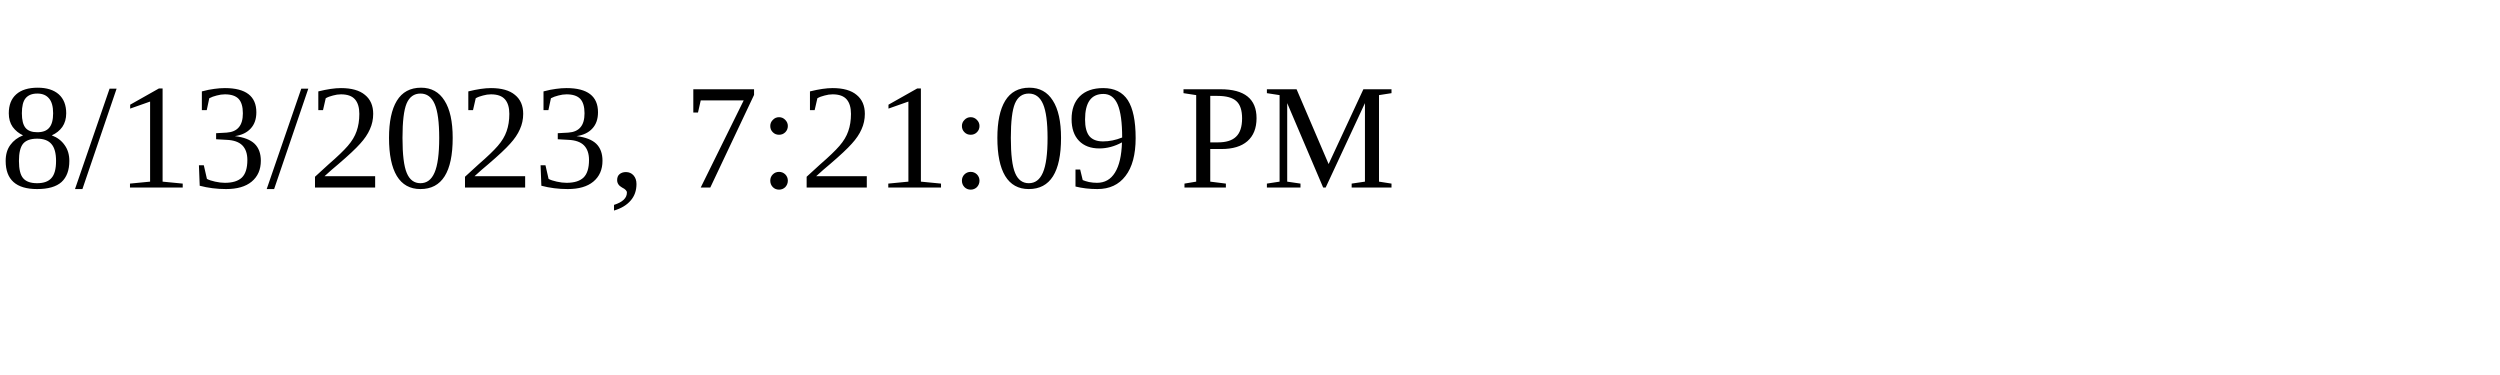
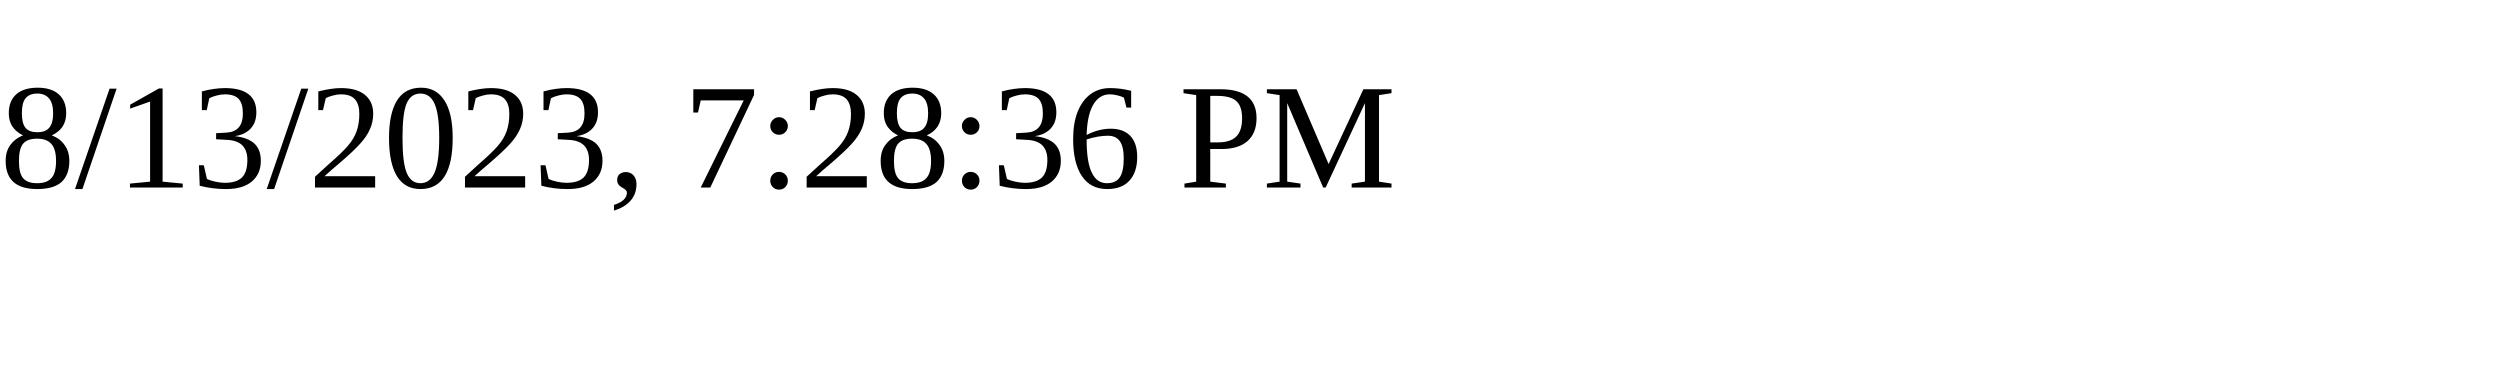
<svg xmlns="http://www.w3.org/2000/svg" height="30" width="200">
-   <text x="0" y="15">8/13/2023, 7:21:09 PM</text>
+   <text x="0" y="15">8/13/2023, 7:28:36 PM</text>
</svg>
